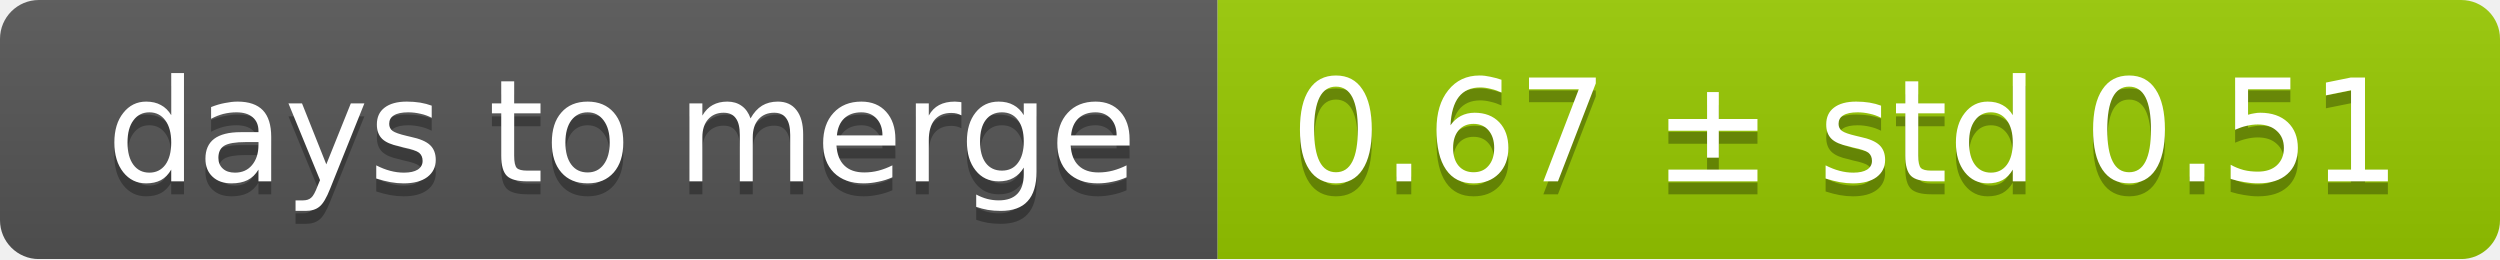
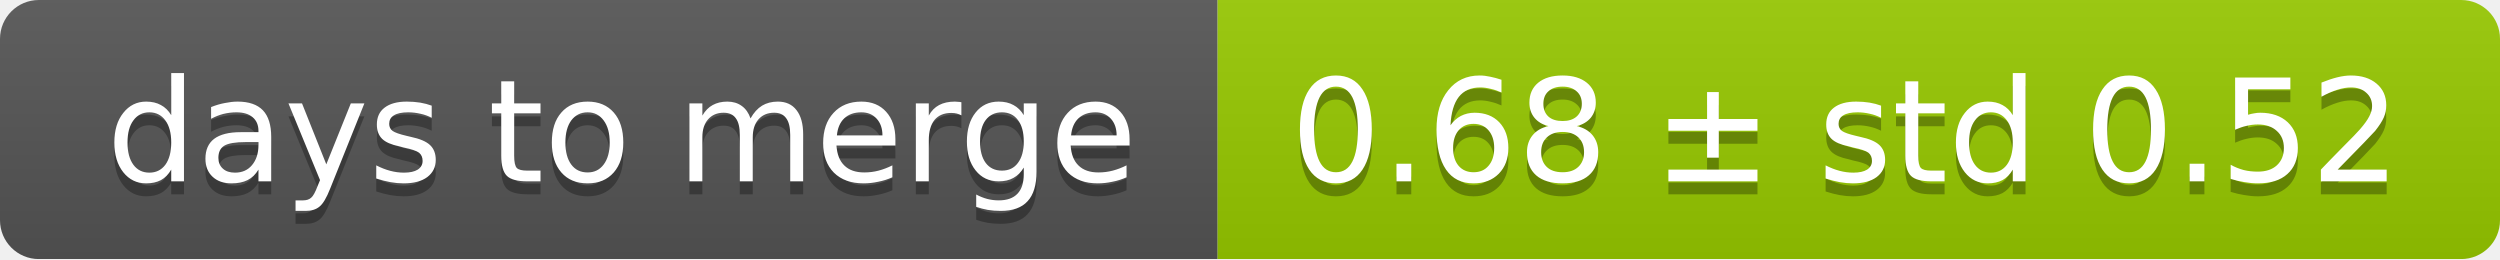
<svg xmlns="http://www.w3.org/2000/svg" width="193" height="20">
  <linearGradient id="smooth" x2="0" y2="100%">
    <stop offset="0" stop-color="#bbb" stop-opacity=".1" />
    <stop offset="1" stop-opacity=".1" />
  </linearGradient>
  <mask id="round">
    <rect width="193" height="20" rx="3" fill="#fff" />
  </mask>
  <g mask="url(#round)">
    <rect width="94" height="20" fill="#555" />
    <rect x="94" width="99" height="20" fill="#97ca00" />
    <rect width="193" height="20" fill="url(#smooth)" />
  </g>
  <g fill="#fff" text-anchor="middle" font-family="DejaVu Sans,Verdana,Geneva,sans-serif" font-size="11">
    <text x="48" y="15" fill="#010101" fill-opacity=".3">days to merge</text>
    <text x="48" y="14">days to merge</text>
-     <text x="142.5" y="15" fill="#010101" fill-opacity=".3">0.67 ± std 0.51</text>
-     <text x="142.5" y="14">0.67 ± std 0.51</text>
+     <text x="142.5" y="15" fill="#010101" fill-opacity=".3">0.68 ± std 0.52</text>
+     <text x="142.5" y="14">0.68 ± std 0.52</text>
  </g>
</svg>
